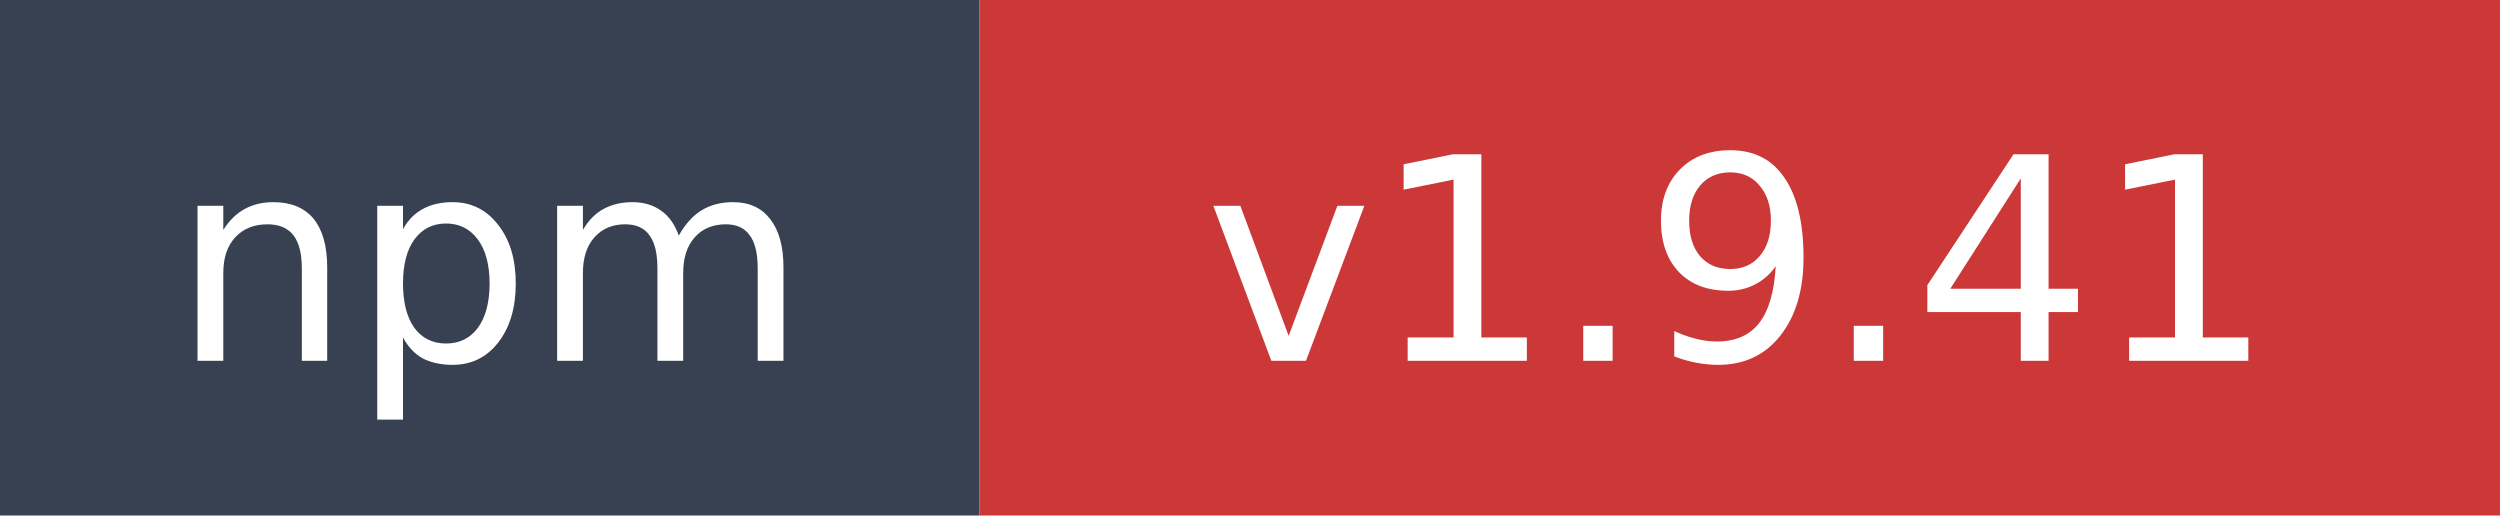
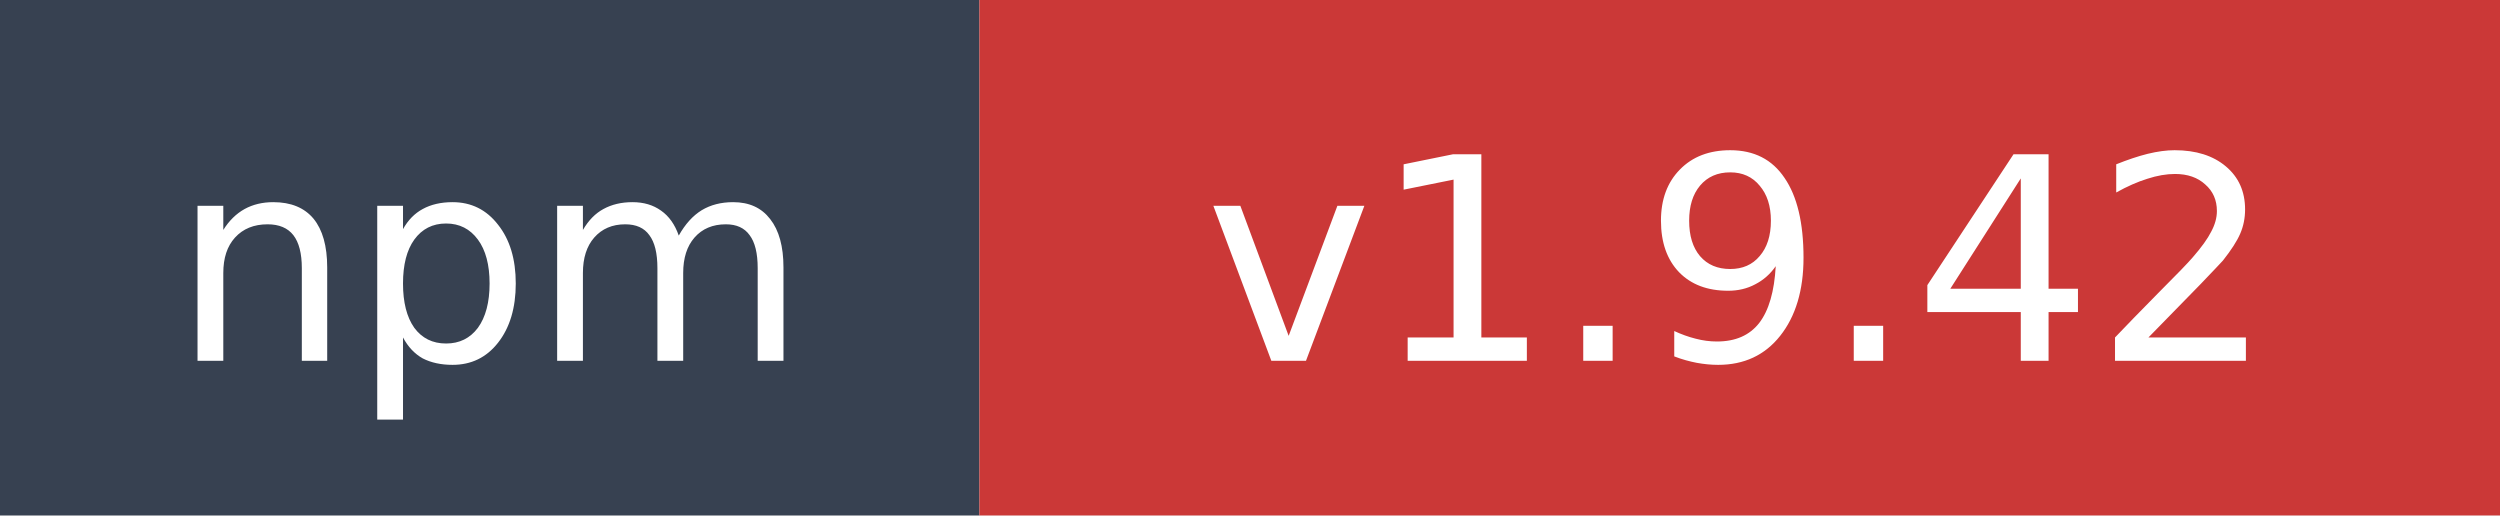
- <svg xmlns="http://www.w3.org/2000/svg" width="97" height="20" role="img" aria-label="npm: v1.9.41">
+ <svg xmlns="http://www.w3.org/2000/svg" width="97" height="20" role="img" aria-label="npm: v1.9.42">
  <rect width="38" height="20" fill="#374151" />
  <rect x="38" width="59" height="20" fill="#cb3837" />
  <text x="19" y="14" fill="#ffffff" font-family="Verdana,Geneva,DejaVu Sans,sans-serif" font-size="11" text-anchor="middle">npm</text>
-   <text x="67.5" y="14" fill="#ffffff" font-family="Verdana,Geneva,DejaVu Sans,sans-serif" font-size="11" text-anchor="middle">v1.9.41</text>
+   <text x="67.5" y="14" fill="#ffffff" font-family="Verdana,Geneva,DejaVu Sans,sans-serif" font-size="11" text-anchor="middle">v1.9.42</text>
</svg>
